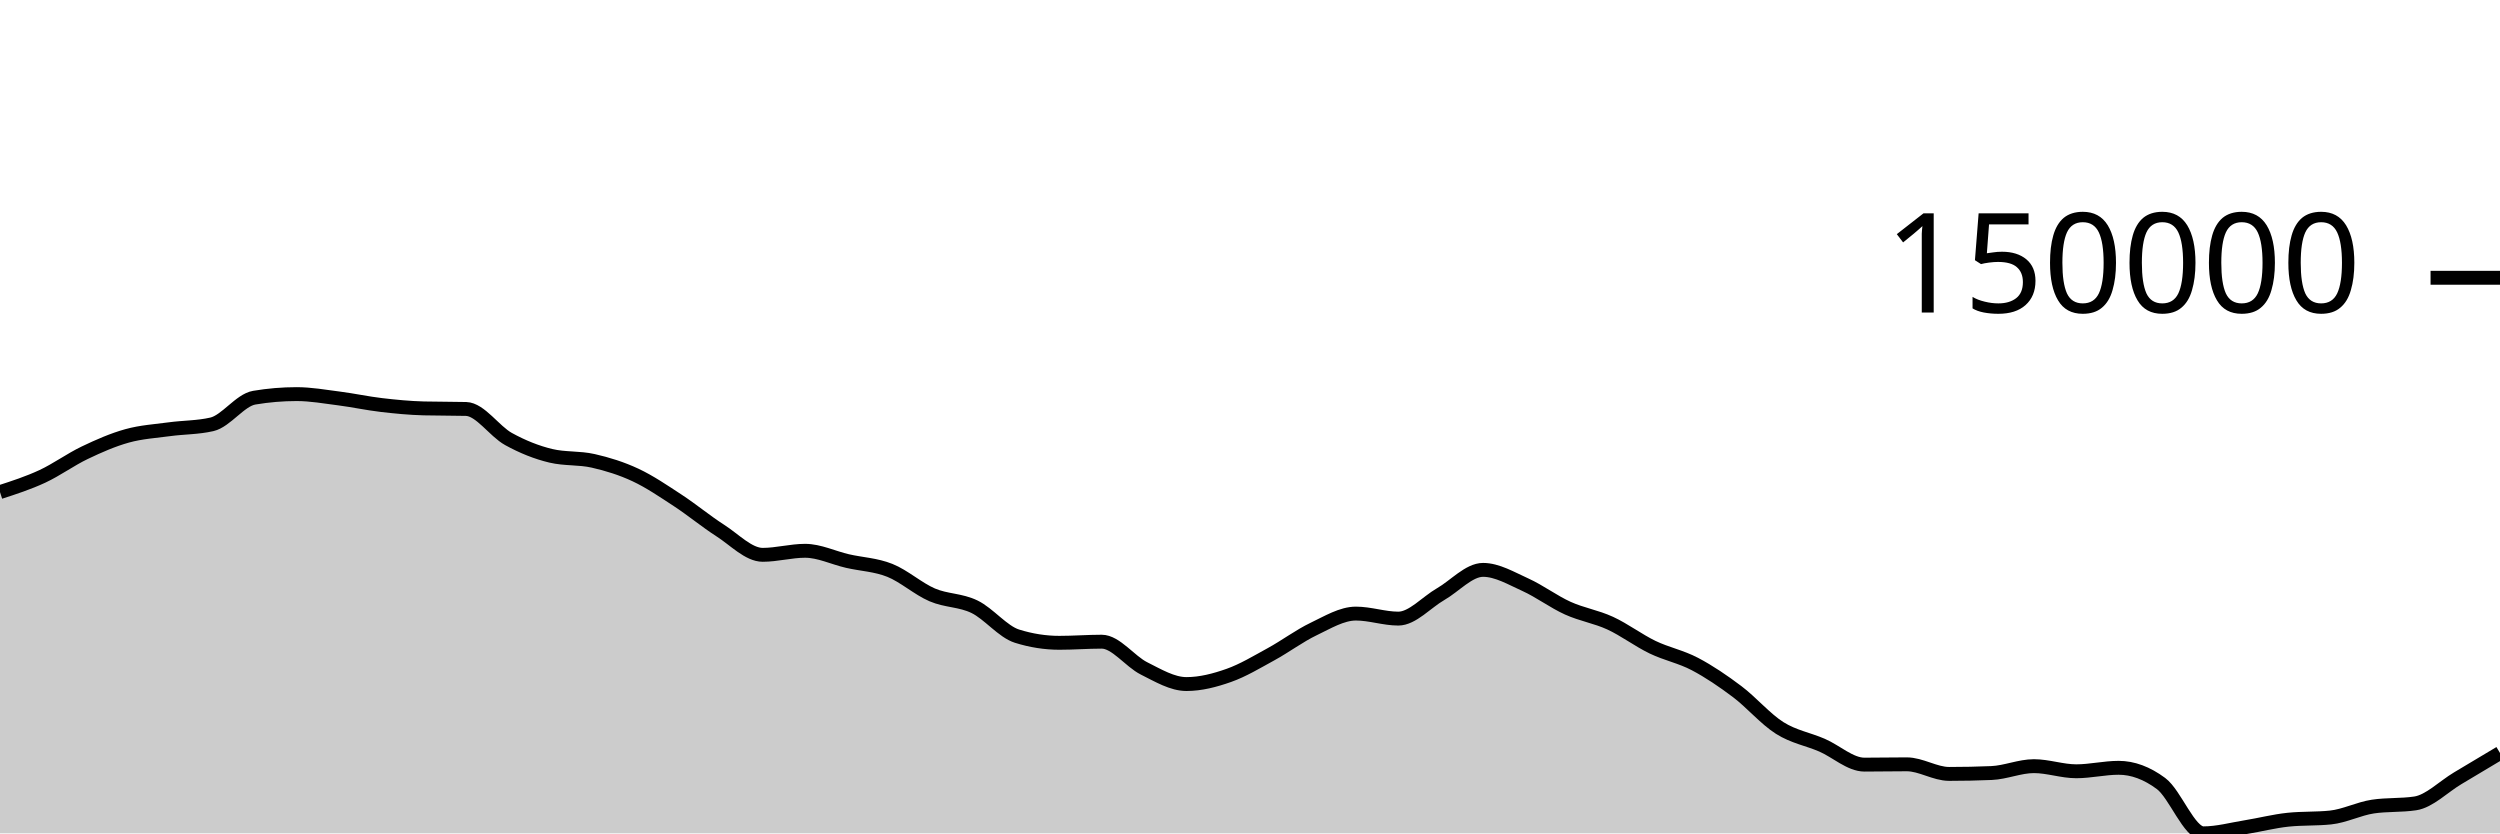
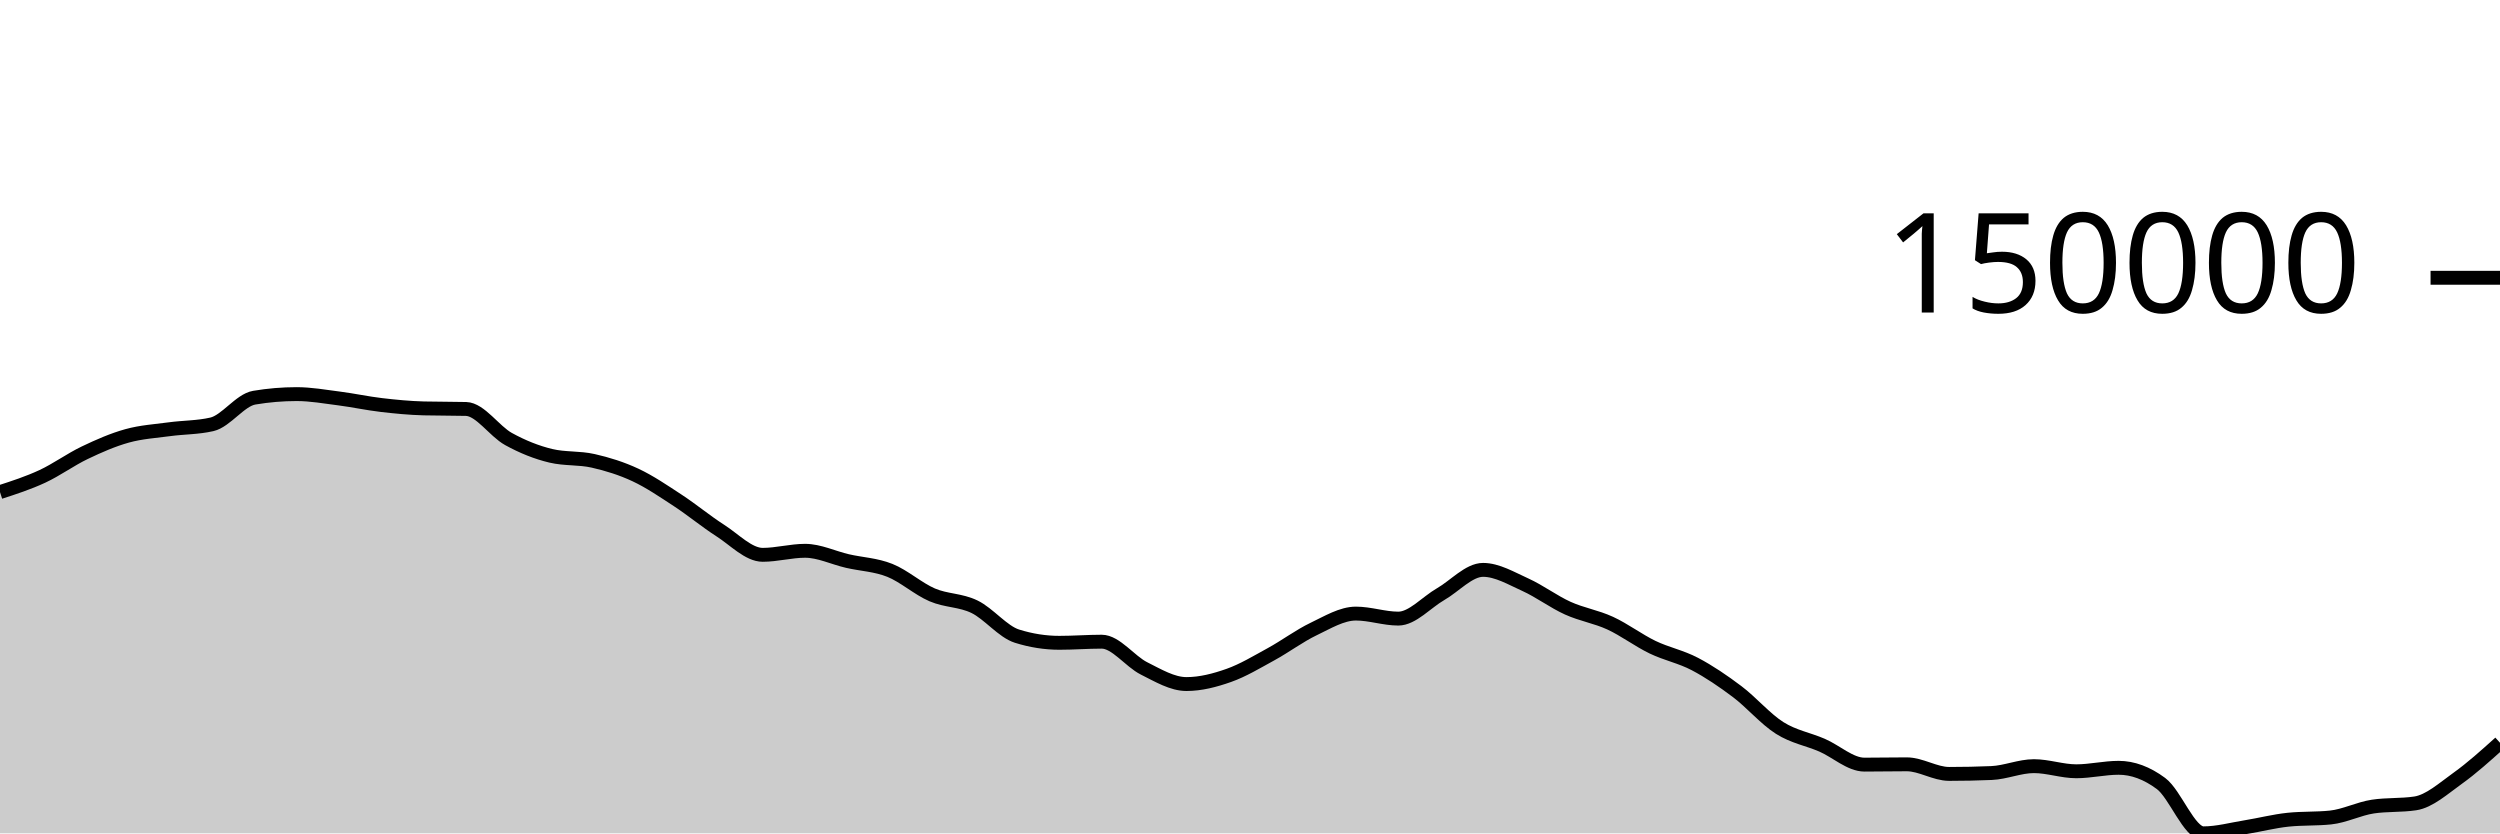
<svg xmlns="http://www.w3.org/2000/svg" viewBox="0 0 180 60">
  <g transform="translate(0,20)">
-     <path class="area" fill="rgba(0, 0, 0, 0.2)" d="M0,15.432C1.017,15.102,2.034,14.771,3.051,14.299C4.068,13.826,5.085,13.083,6.102,12.597C7.119,12.11,8.136,11.665,9.153,11.383C10.169,11.101,11.186,11.042,12.203,10.904C13.22,10.766,14.237,10.787,15.254,10.553C16.271,10.319,17.288,8.804,18.305,8.633C19.322,8.462,20.339,8.376,21.356,8.376C22.373,8.376,23.39,8.558,24.407,8.689C25.424,8.82,26.441,9.042,27.458,9.161C28.475,9.281,29.492,9.378,30.508,9.405C31.525,9.432,32.542,9.418,33.559,9.445C34.576,9.473,35.593,11.046,36.61,11.608C37.627,12.17,38.644,12.575,39.661,12.818C40.678,13.061,41.695,12.951,42.712,13.182C43.729,13.413,44.746,13.727,45.763,14.203C46.78,14.68,47.797,15.374,48.814,16.04C49.831,16.707,50.847,17.55,51.864,18.202C52.881,18.853,53.898,19.948,54.915,19.948C55.932,19.948,56.949,19.657,57.966,19.657C58.983,19.657,60,20.16,61.017,20.395C62.034,20.629,63.051,20.66,64.068,21.066C65.085,21.472,66.102,22.394,67.119,22.831C68.136,23.268,69.153,23.193,70.169,23.688C71.186,24.183,72.203,25.482,73.22,25.802C74.237,26.122,75.254,26.282,76.271,26.282C77.288,26.282,78.305,26.201,79.322,26.201C80.339,26.201,81.356,27.619,82.373,28.127C83.39,28.636,84.407,29.252,85.424,29.252C86.441,29.252,87.458,28.988,88.475,28.629C89.492,28.27,90.508,27.655,91.525,27.099C92.542,26.543,93.559,25.779,94.576,25.292C95.593,24.805,96.61,24.178,97.627,24.178C98.644,24.178,99.661,24.54,100.678,24.54C101.695,24.54,102.712,23.361,103.729,22.777C104.746,22.192,105.763,21.031,106.78,21.031C107.797,21.031,108.814,21.643,109.831,22.102C110.847,22.562,111.864,23.328,112.881,23.788C113.898,24.249,114.915,24.399,115.932,24.867C116.949,25.335,117.966,26.106,118.983,26.597C120,27.087,121.017,27.277,122.034,27.811C123.051,28.346,124.068,29.036,125.085,29.803C126.102,30.57,127.119,31.772,128.136,32.413C129.153,33.055,130.169,33.213,131.186,33.653C132.203,34.093,133.22,35.053,134.237,35.053C135.254,35.053,136.271,35.031,137.288,35.031C138.305,35.031,139.322,35.722,140.339,35.722C141.356,35.722,142.373,35.701,143.39,35.658C144.407,35.615,145.424,35.163,146.441,35.163C147.458,35.163,148.475,35.532,149.492,35.532C150.508,35.532,151.525,35.282,152.542,35.282C153.559,35.282,154.576,35.659,155.593,36.413C156.61,37.167,157.627,40,158.644,40C159.661,40,160.678,39.716,161.695,39.553C162.712,39.389,163.729,39.124,164.746,39.019C165.763,38.913,166.78,38.966,167.797,38.86C168.814,38.754,169.831,38.226,170.847,38.073C171.864,37.921,172.881,37.997,173.898,37.844C174.915,37.691,175.932,36.644,176.949,36.039C177.966,35.435,178.983,34.825,180,34.216L180,40C178.983,40,177.966,40,176.949,40C175.932,40,174.915,40,173.898,40C172.881,40,171.864,40,170.847,40C169.831,40,168.814,40,167.797,40C166.78,40,165.763,40,164.746,40C163.729,40,162.712,40,161.695,40C160.678,40,159.661,40,158.644,40C157.627,40,156.61,40,155.593,40C154.576,40,153.559,40,152.542,40C151.525,40,150.508,40,149.492,40C148.475,40,147.458,40,146.441,40C145.424,40,144.407,40,143.39,40C142.373,40,141.356,40,140.339,40C139.322,40,138.305,40,137.288,40C136.271,40,135.254,40,134.237,40C133.22,40,132.203,40,131.186,40C130.169,40,129.153,40,128.136,40C127.119,40,126.102,40,125.085,40C124.068,40,123.051,40,122.034,40C121.017,40,120,40,118.983,40C117.966,40,116.949,40,115.932,40C114.915,40,113.898,40,112.881,40C111.864,40,110.847,40,109.831,40C108.814,40,107.797,40,106.78,40C105.763,40,104.746,40,103.729,40C102.712,40,101.695,40,100.678,40C99.661,40,98.644,40,97.627,40C96.61,40,95.593,40,94.576,40C93.559,40,92.542,40,91.525,40C90.508,40,89.492,40,88.475,40C87.458,40,86.441,40,85.424,40C84.407,40,83.39,40,82.373,40C81.356,40,80.339,40,79.322,40C78.305,40,77.288,40,76.271,40C75.254,40,74.237,40,73.22,40C72.203,40,71.186,40,70.169,40C69.153,40,68.136,40,67.119,40C66.102,40,65.085,40,64.068,40C63.051,40,62.034,40,61.017,40C60,40,58.983,40,57.966,40C56.949,40,55.932,40,54.915,40C53.898,40,52.881,40,51.864,40C50.847,40,49.831,40,48.814,40C47.797,40,46.78,40,45.763,40C44.746,40,43.729,40,42.712,40C41.695,40,40.678,40,39.661,40C38.644,40,37.627,40,36.61,40C35.593,40,34.576,40,33.559,40C32.542,40,31.525,40,30.508,40C29.492,40,28.475,40,27.458,40C26.441,40,25.424,40,24.407,40C23.39,40,22.373,40,21.356,40C20.339,40,19.322,40,18.305,40C17.288,40,16.271,40,15.254,40C14.237,40,13.22,40,12.203,40C11.186,40,10.169,40,9.153,40C8.136,40,7.119,40,6.102,40C5.085,40,4.068,40,3.051,40C2.034,40,1.017,40,0,40Z" />
-     <path class="line" stroke="black" fill="none" d="M0,15.432C1.017,15.102,2.034,14.771,3.051,14.299C4.068,13.826,5.085,13.083,6.102,12.597C7.119,12.11,8.136,11.665,9.153,11.383C10.169,11.101,11.186,11.042,12.203,10.904C13.22,10.766,14.237,10.787,15.254,10.553C16.271,10.319,17.288,8.804,18.305,8.633C19.322,8.462,20.339,8.376,21.356,8.376C22.373,8.376,23.39,8.558,24.407,8.689C25.424,8.82,26.441,9.042,27.458,9.161C28.475,9.281,29.492,9.378,30.508,9.405C31.525,9.432,32.542,9.418,33.559,9.445C34.576,9.473,35.593,11.046,36.61,11.608C37.627,12.17,38.644,12.575,39.661,12.818C40.678,13.061,41.695,12.951,42.712,13.182C43.729,13.413,44.746,13.727,45.763,14.203C46.78,14.68,47.797,15.374,48.814,16.04C49.831,16.707,50.847,17.55,51.864,18.202C52.881,18.853,53.898,19.948,54.915,19.948C55.932,19.948,56.949,19.657,57.966,19.657C58.983,19.657,60,20.16,61.017,20.395C62.034,20.629,63.051,20.66,64.068,21.066C65.085,21.472,66.102,22.394,67.119,22.831C68.136,23.268,69.153,23.193,70.169,23.688C71.186,24.183,72.203,25.482,73.22,25.802C74.237,26.122,75.254,26.282,76.271,26.282C77.288,26.282,78.305,26.201,79.322,26.201C80.339,26.201,81.356,27.619,82.373,28.127C83.39,28.636,84.407,29.252,85.424,29.252C86.441,29.252,87.458,28.988,88.475,28.629C89.492,28.27,90.508,27.655,91.525,27.099C92.542,26.543,93.559,25.779,94.576,25.292C95.593,24.805,96.61,24.178,97.627,24.178C98.644,24.178,99.661,24.54,100.678,24.54C101.695,24.54,102.712,23.361,103.729,22.777C104.746,22.192,105.763,21.031,106.78,21.031C107.797,21.031,108.814,21.643,109.831,22.102C110.847,22.562,111.864,23.328,112.881,23.788C113.898,24.249,114.915,24.399,115.932,24.867C116.949,25.335,117.966,26.106,118.983,26.597C120,27.087,121.017,27.277,122.034,27.811C123.051,28.346,124.068,29.036,125.085,29.803C126.102,30.57,127.119,31.772,128.136,32.413C129.153,33.055,130.169,33.213,131.186,33.653C132.203,34.093,133.22,35.053,134.237,35.053C135.254,35.053,136.271,35.031,137.288,35.031C138.305,35.031,139.322,35.722,140.339,35.722C141.356,35.722,142.373,35.701,143.39,35.658C144.407,35.615,145.424,35.163,146.441,35.163C147.458,35.163,148.475,35.532,149.492,35.532C150.508,35.532,151.525,35.282,152.542,35.282C153.559,35.282,154.576,35.659,155.593,36.413C156.61,37.167,157.627,40,158.644,40C159.661,40,160.678,39.716,161.695,39.553C162.712,39.389,163.729,39.124,164.746,39.019C165.763,38.913,166.78,38.966,167.797,38.86C168.814,38.754,169.831,38.226,170.847,38.073C171.864,37.921,172.881,37.997,173.898,37.844C174.915,37.691,175.932,36.644,176.949,36.039C177.966,35.435,178.983,34.825,180,34.216" />
+     <path class="area" fill="rgba(0, 0, 0, 0.2)" d="M0,15.432C1.017,15.102,2.034,14.771,3.051,14.299C4.068,13.826,5.085,13.083,6.102,12.597C7.119,12.11,8.136,11.665,9.153,11.383C10.169,11.101,11.186,11.042,12.203,10.904C13.22,10.766,14.237,10.787,15.254,10.553C16.271,10.319,17.288,8.804,18.305,8.633C19.322,8.462,20.339,8.376,21.356,8.376C22.373,8.376,23.39,8.558,24.407,8.689C25.424,8.82,26.441,9.042,27.458,9.161C28.475,9.281,29.492,9.378,30.508,9.405C31.525,9.432,32.542,9.418,33.559,9.445C34.576,9.473,35.593,11.046,36.61,11.608C37.627,12.17,38.644,12.575,39.661,12.818C40.678,13.061,41.695,12.951,42.712,13.182C43.729,13.413,44.746,13.727,45.763,14.203C46.78,14.68,47.797,15.374,48.814,16.04C49.831,16.707,50.847,17.55,51.864,18.202C52.881,18.853,53.898,19.948,54.915,19.948C55.932,19.948,56.949,19.657,57.966,19.657C58.983,19.657,60,20.16,61.017,20.395C62.034,20.629,63.051,20.66,64.068,21.066C65.085,21.472,66.102,22.394,67.119,22.831C68.136,23.268,69.153,23.193,70.169,23.688C71.186,24.183,72.203,25.482,73.22,25.802C74.237,26.122,75.254,26.282,76.271,26.282C77.288,26.282,78.305,26.201,79.322,26.201C80.339,26.201,81.356,27.619,82.373,28.127C83.39,28.636,84.407,29.252,85.424,29.252C86.441,29.252,87.458,28.988,88.475,28.629C89.492,28.27,90.508,27.655,91.525,27.099C92.542,26.543,93.559,25.779,94.576,25.292C95.593,24.805,96.61,24.178,97.627,24.178C98.644,24.178,99.661,24.54,100.678,24.54C101.695,24.54,102.712,23.361,103.729,22.777C104.746,22.192,105.763,21.031,106.78,21.031C107.797,21.031,108.814,21.643,109.831,22.102C110.847,22.562,111.864,23.328,112.881,23.788C113.898,24.249,114.915,24.399,115.932,24.867C116.949,25.335,117.966,26.106,118.983,26.597C120,27.087,121.017,27.277,122.034,27.811C123.051,28.346,124.068,29.036,125.085,29.803C126.102,30.57,127.119,31.772,128.136,32.413C129.153,33.055,130.169,33.213,131.186,33.653C132.203,34.093,133.22,35.053,134.237,35.053C135.254,35.053,136.271,35.031,137.288,35.031C138.305,35.031,139.322,35.722,140.339,35.722C141.356,35.722,142.373,35.701,143.39,35.658C144.407,35.615,145.424,35.163,146.441,35.163C147.458,35.163,148.475,35.532,149.492,35.532C150.508,35.532,151.525,35.282,152.542,35.282C153.559,35.282,154.576,35.659,155.593,36.413C156.61,37.167,157.627,40,158.644,40C159.661,40,160.678,39.716,161.695,39.553C162.712,39.389,163.729,39.124,164.746,39.019C165.763,38.913,166.78,38.966,167.797,38.86C168.814,38.754,169.831,38.226,170.847,38.073C171.864,37.921,172.881,37.997,173.898,37.844C174.915,37.691,175.932,36.766,176.949,36.039C177.966,35.312,178.983,34.396,180,33.48L180,40C178.983,40,177.966,40,176.949,40C175.932,40,174.915,40,173.898,40C172.881,40,171.864,40,170.847,40C169.831,40,168.814,40,167.797,40C166.78,40,165.763,40,164.746,40C163.729,40,162.712,40,161.695,40C160.678,40,159.661,40,158.644,40C157.627,40,156.61,40,155.593,40C154.576,40,153.559,40,152.542,40C151.525,40,150.508,40,149.492,40C148.475,40,147.458,40,146.441,40C145.424,40,144.407,40,143.39,40C142.373,40,141.356,40,140.339,40C139.322,40,138.305,40,137.288,40C136.271,40,135.254,40,134.237,40C133.22,40,132.203,40,131.186,40C130.169,40,129.153,40,128.136,40C127.119,40,126.102,40,125.085,40C124.068,40,123.051,40,122.034,40C121.017,40,120,40,118.983,40C117.966,40,116.949,40,115.932,40C114.915,40,113.898,40,112.881,40C111.864,40,110.847,40,109.831,40C108.814,40,107.797,40,106.78,40C105.763,40,104.746,40,103.729,40C102.712,40,101.695,40,100.678,40C99.661,40,98.644,40,97.627,40C96.61,40,95.593,40,94.576,40C93.559,40,92.542,40,91.525,40C90.508,40,89.492,40,88.475,40C87.458,40,86.441,40,85.424,40C84.407,40,83.39,40,82.373,40C81.356,40,80.339,40,79.322,40C78.305,40,77.288,40,76.271,40C75.254,40,74.237,40,73.22,40C72.203,40,71.186,40,70.169,40C69.153,40,68.136,40,67.119,40C66.102,40,65.085,40,64.068,40C63.051,40,62.034,40,61.017,40C60,40,58.983,40,57.966,40C56.949,40,55.932,40,54.915,40C53.898,40,52.881,40,51.864,40C50.847,40,49.831,40,48.814,40C47.797,40,46.78,40,45.763,40C44.746,40,43.729,40,42.712,40C41.695,40,40.678,40,39.661,40C38.644,40,37.627,40,36.61,40C35.593,40,34.576,40,33.559,40C32.542,40,31.525,40,30.508,40C29.492,40,28.475,40,27.458,40C26.441,40,25.424,40,24.407,40C23.39,40,22.373,40,21.356,40C20.339,40,19.322,40,18.305,40C17.288,40,16.271,40,15.254,40C14.237,40,13.22,40,12.203,40C11.186,40,10.169,40,9.153,40C8.136,40,7.119,40,6.102,40C5.085,40,4.068,40,3.051,40C2.034,40,1.017,40,0,40Z" />
+     <path class="line" stroke="black" fill="none" d="M0,15.432C1.017,15.102,2.034,14.771,3.051,14.299C4.068,13.826,5.085,13.083,6.102,12.597C7.119,12.11,8.136,11.665,9.153,11.383C10.169,11.101,11.186,11.042,12.203,10.904C13.22,10.766,14.237,10.787,15.254,10.553C16.271,10.319,17.288,8.804,18.305,8.633C19.322,8.462,20.339,8.376,21.356,8.376C22.373,8.376,23.39,8.558,24.407,8.689C25.424,8.82,26.441,9.042,27.458,9.161C28.475,9.281,29.492,9.378,30.508,9.405C31.525,9.432,32.542,9.418,33.559,9.445C34.576,9.473,35.593,11.046,36.61,11.608C37.627,12.17,38.644,12.575,39.661,12.818C40.678,13.061,41.695,12.951,42.712,13.182C43.729,13.413,44.746,13.727,45.763,14.203C46.78,14.68,47.797,15.374,48.814,16.04C49.831,16.707,50.847,17.55,51.864,18.202C52.881,18.853,53.898,19.948,54.915,19.948C55.932,19.948,56.949,19.657,57.966,19.657C58.983,19.657,60,20.16,61.017,20.395C62.034,20.629,63.051,20.66,64.068,21.066C65.085,21.472,66.102,22.394,67.119,22.831C68.136,23.268,69.153,23.193,70.169,23.688C71.186,24.183,72.203,25.482,73.22,25.802C74.237,26.122,75.254,26.282,76.271,26.282C77.288,26.282,78.305,26.201,79.322,26.201C80.339,26.201,81.356,27.619,82.373,28.127C83.39,28.636,84.407,29.252,85.424,29.252C86.441,29.252,87.458,28.988,88.475,28.629C89.492,28.27,90.508,27.655,91.525,27.099C92.542,26.543,93.559,25.779,94.576,25.292C95.593,24.805,96.61,24.178,97.627,24.178C98.644,24.178,99.661,24.54,100.678,24.54C101.695,24.54,102.712,23.361,103.729,22.777C104.746,22.192,105.763,21.031,106.78,21.031C107.797,21.031,108.814,21.643,109.831,22.102C110.847,22.562,111.864,23.328,112.881,23.788C113.898,24.249,114.915,24.399,115.932,24.867C116.949,25.335,117.966,26.106,118.983,26.597C120,27.087,121.017,27.277,122.034,27.811C123.051,28.346,124.068,29.036,125.085,29.803C126.102,30.57,127.119,31.772,128.136,32.413C129.153,33.055,130.169,33.213,131.186,33.653C132.203,34.093,133.22,35.053,134.237,35.053C135.254,35.053,136.271,35.031,137.288,35.031C138.305,35.031,139.322,35.722,140.339,35.722C141.356,35.722,142.373,35.701,143.39,35.658C144.407,35.615,145.424,35.163,146.441,35.163C147.458,35.163,148.475,35.532,149.492,35.532C150.508,35.532,151.525,35.282,152.542,35.282C153.559,35.282,154.576,35.659,155.593,36.413C156.61,37.167,157.627,40,158.644,40C159.661,40,160.678,39.716,161.695,39.553C162.712,39.389,163.729,39.124,164.746,39.019C165.763,38.913,166.78,38.966,167.797,38.86C168.814,38.754,169.831,38.226,170.847,38.073C171.864,37.921,172.881,37.997,173.898,37.844C174.915,37.691,175.932,36.766,176.949,36.039C177.966,35.312,178.983,34.396,180,33.48" />
    <path class="axis-ceiling" stroke-width="1" stroke="black" fill="none" d="M175,0L180,0" />
    <text class="axis-ceiling-label" font-family="sans-serif" text-anchor="end" font-size="10px" x="170" y="2.5">150000</text>
  </g>
</svg>
